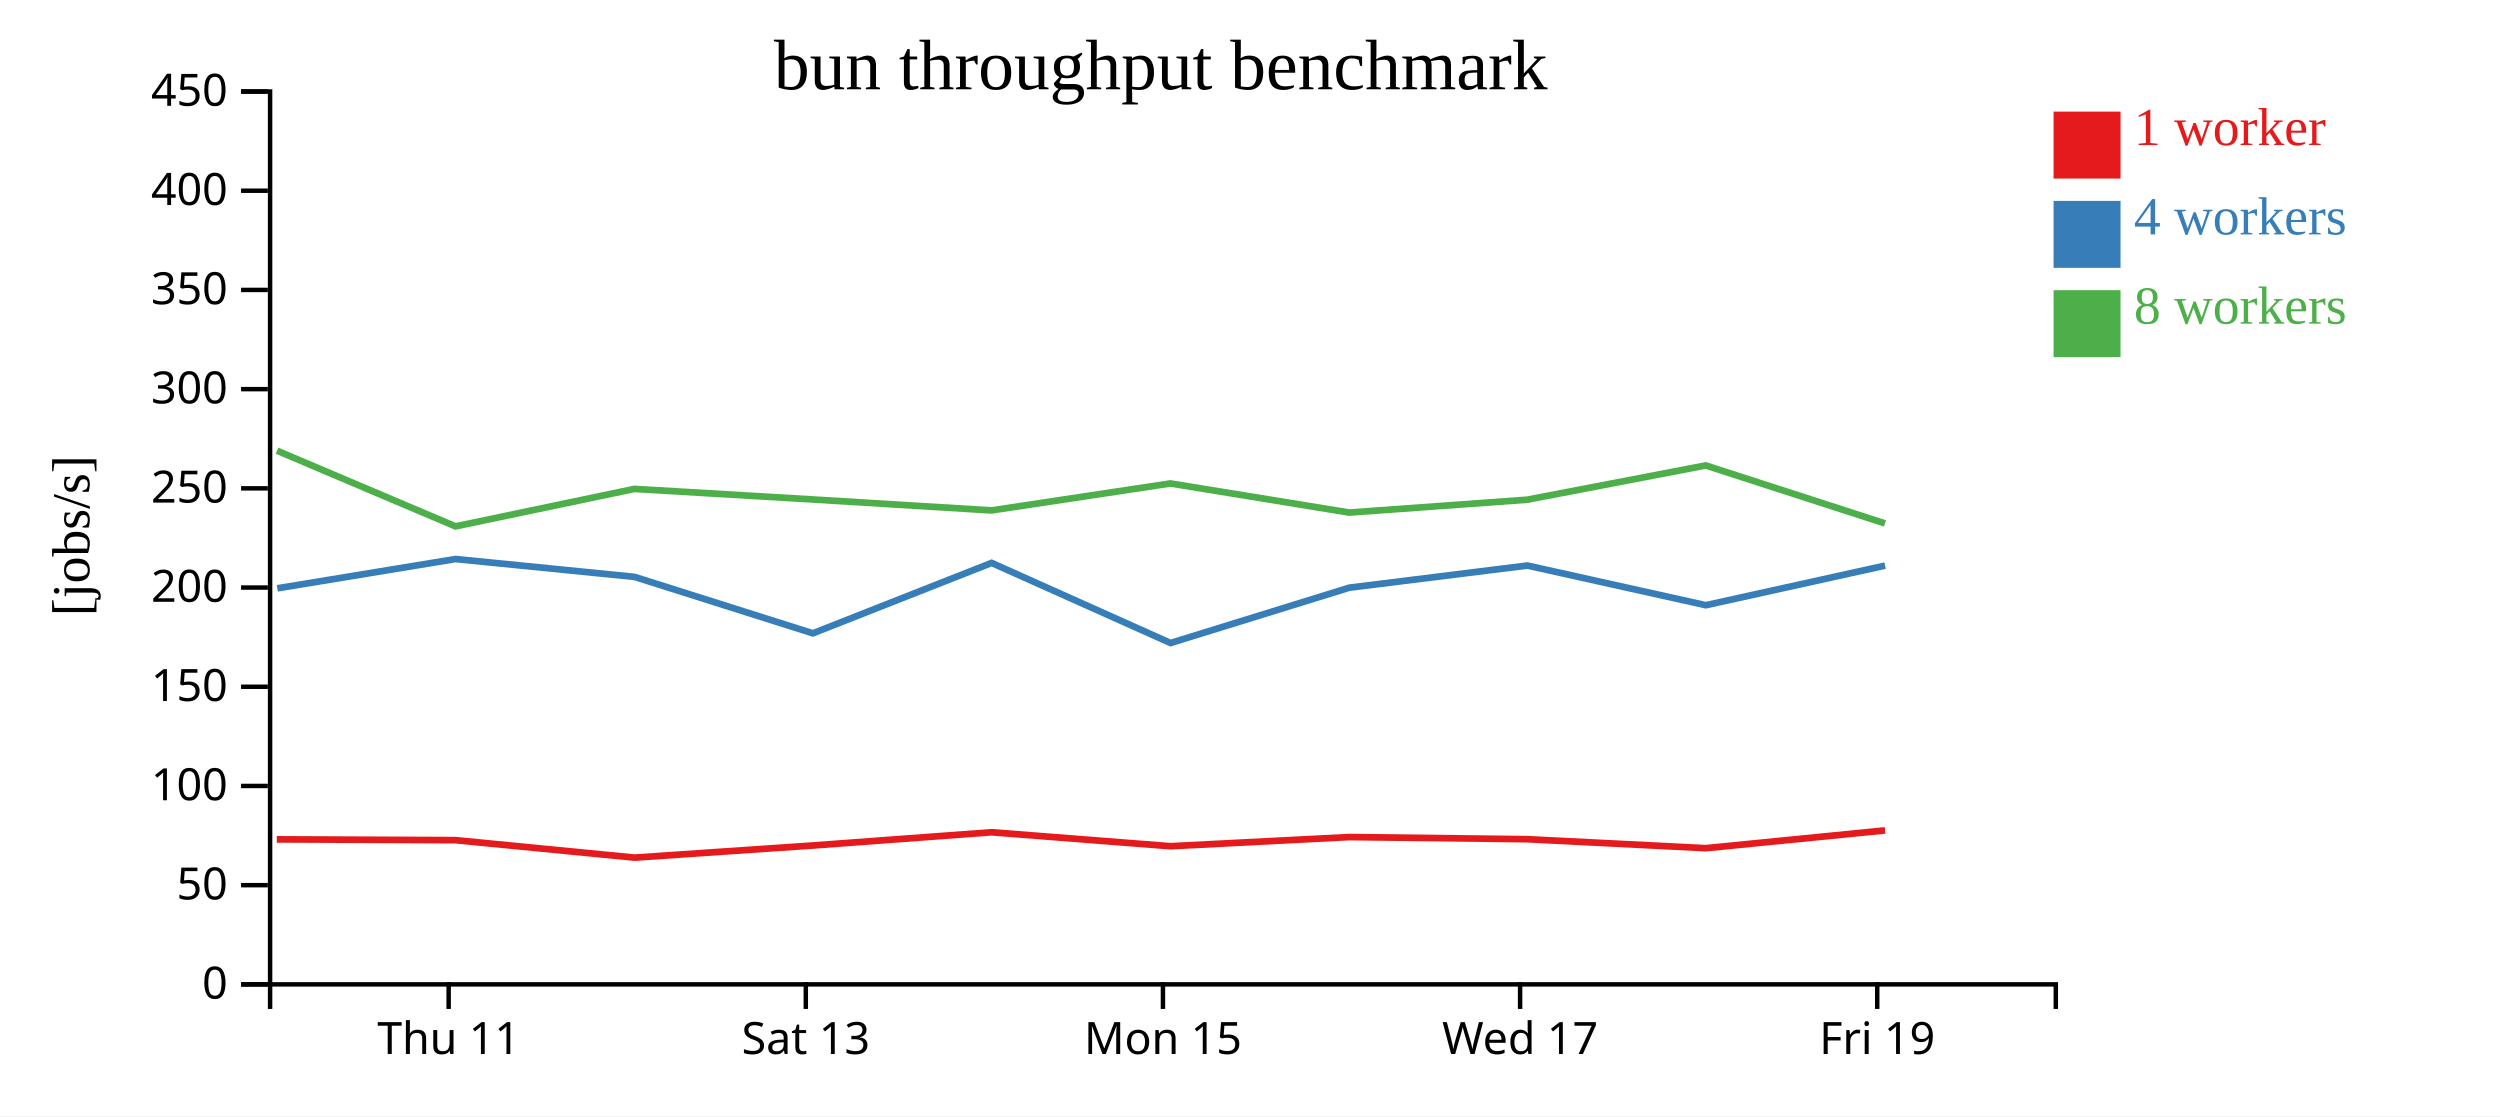
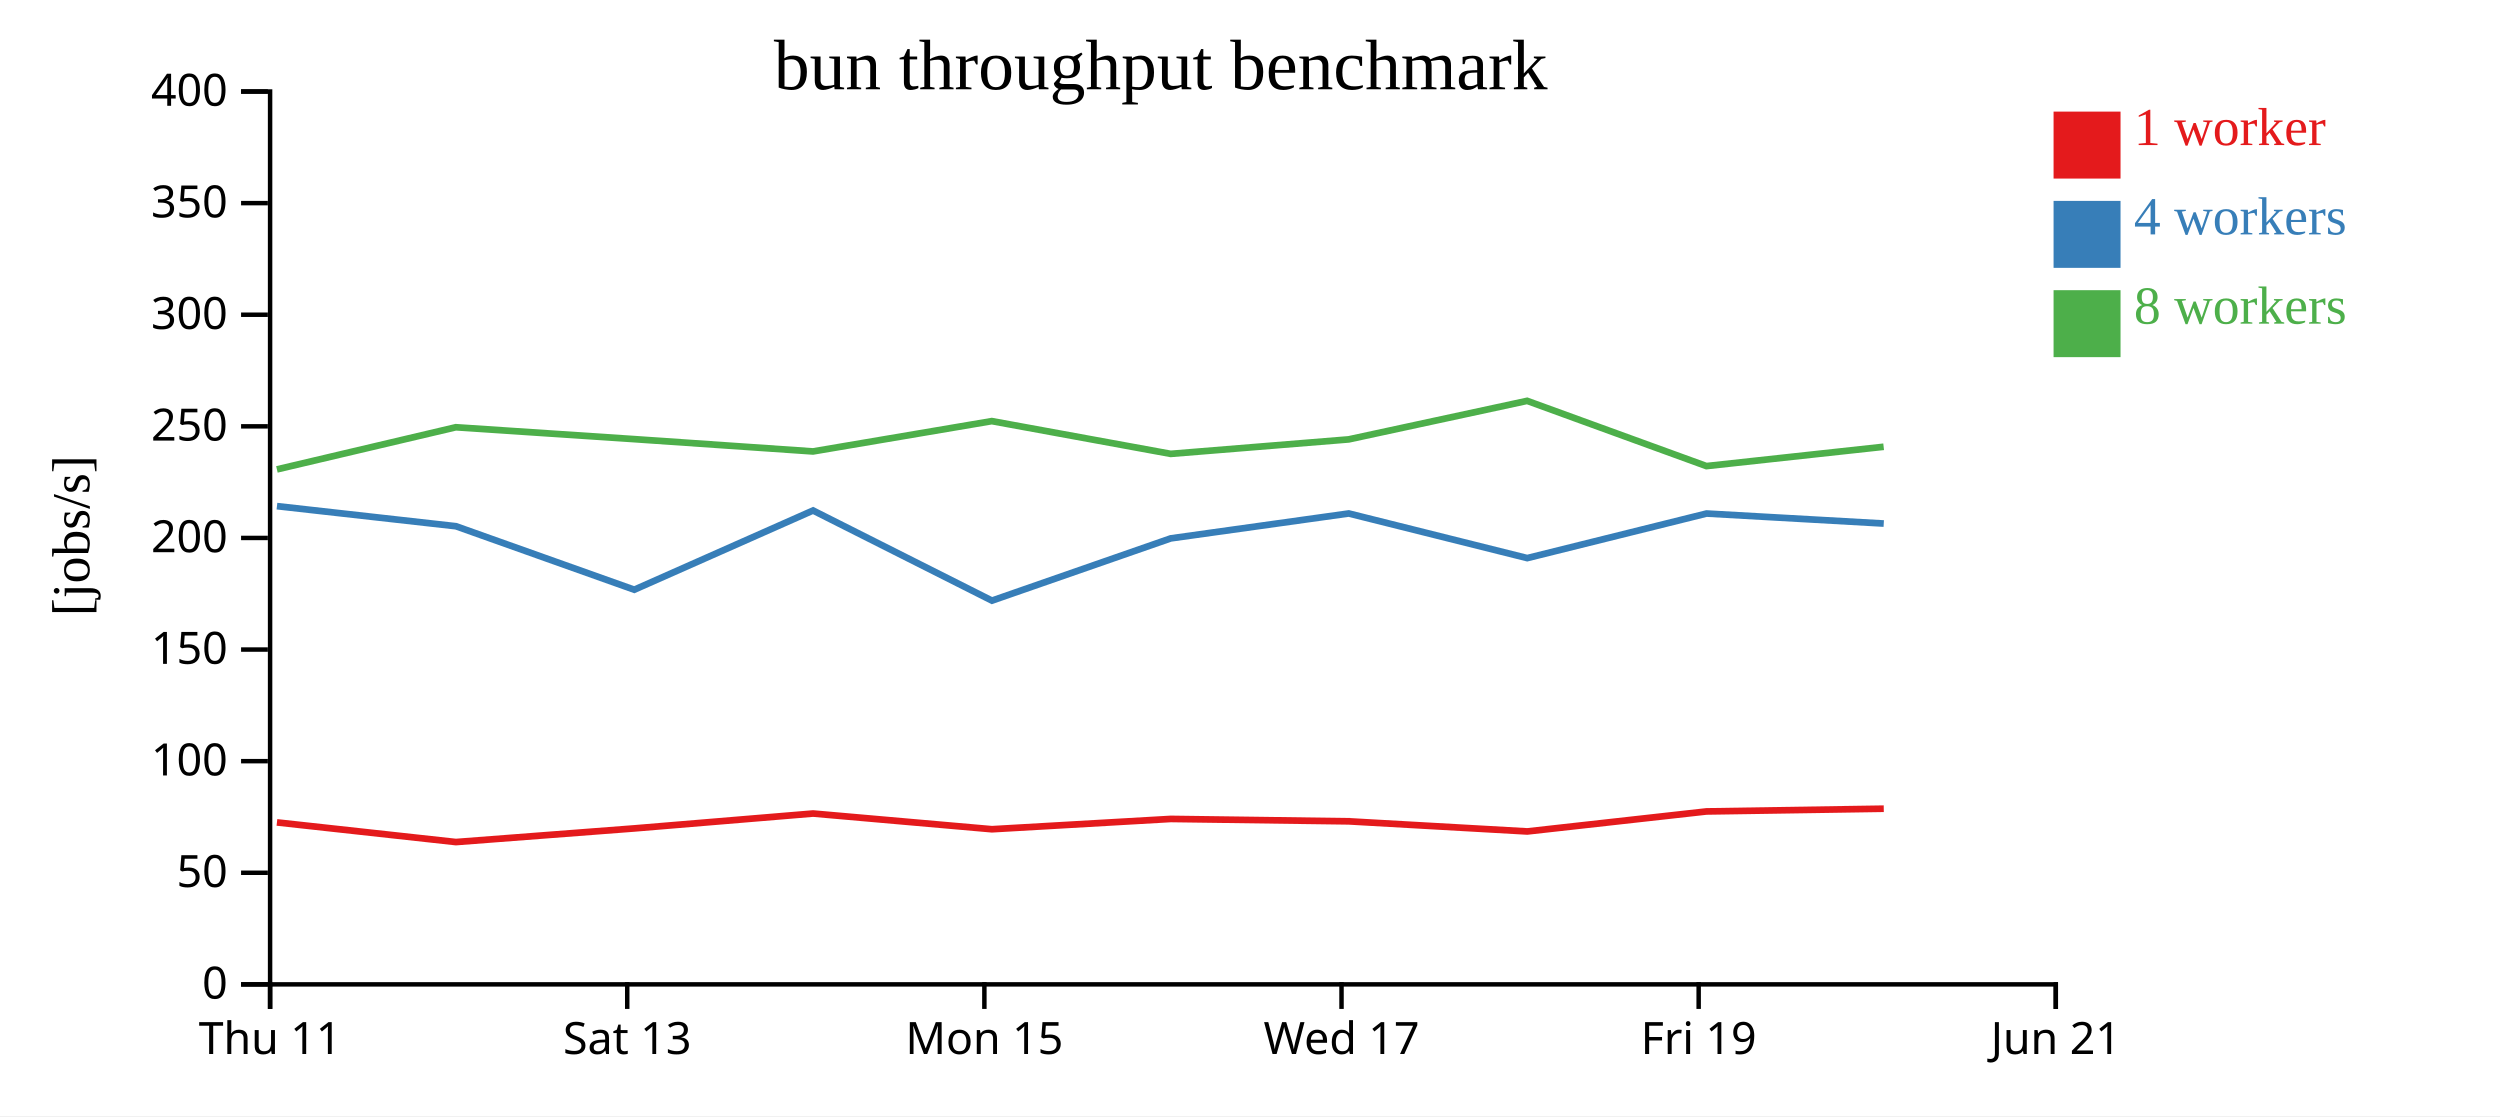
<svg xmlns="http://www.w3.org/2000/svg" width="560" height="250">
  <rect width="100%" height="100%" fill="white" />
  <g transform="translate(60,20)">
    <g transform="translate(0,200)" fill="none" font-size="10" font-family="sans-serif" text-anchor="middle">
      <path class="domain" stroke="currentColor" d="M0.5,6V0.5H400.5V6" />
-       <g class="tick" opacity="1" transform="translate(40.5,0)">
+       <g class="tick" opacity="1" transform="translate(0.5,0)">
        <line stroke="currentColor" y2="6" />
        <text fill="currentColor" y="9" dy="0.71em">Thu 11</text>
      </g>
-       <g class="tick" opacity="1" transform="translate(120.5,0)">
+       <g class="tick" opacity="1" transform="translate(80.5,0)">
        <line stroke="currentColor" y2="6" />
        <text fill="currentColor" y="9" dy="0.71em">Sat 13</text>
      </g>
-       <g class="tick" opacity="1" transform="translate(200.5,0)">
+       <g class="tick" opacity="1" transform="translate(160.5,0)">
        <line stroke="currentColor" y2="6" />
        <text fill="currentColor" y="9" dy="0.71em">Mon 15</text>
      </g>
-       <g class="tick" opacity="1" transform="translate(280.5,0)">
+       <g class="tick" opacity="1" transform="translate(240.5,0)">
        <line stroke="currentColor" y2="6" />
        <text fill="currentColor" y="9" dy="0.71em">Wed 17</text>
      </g>
-       <g class="tick" opacity="1" transform="translate(360.5,0)">
+       <g class="tick" opacity="1" transform="translate(320.5,0)">
        <line stroke="currentColor" y2="6" />
        <text fill="currentColor" y="9" dy="0.71em">Fri 19</text>
+       </g>
+       <g class="tick" opacity="1" transform="translate(400.5,0)">
+         <line stroke="currentColor" y2="6" />
+         <text fill="currentColor" y="9" dy="0.71em">Jun 21</text>
      </g>
    </g>
    <g fill="none" font-size="10" font-family="sans-serif" text-anchor="end">
      <path class="domain" stroke="currentColor" d="M-6,200.5H0.5V0.5H-6" />
      <g class="tick" opacity="1" transform="translate(0,200.5)">
        <line stroke="currentColor" x2="-6" />
        <text fill="currentColor" x="-9" dy="0.32em">0</text>
      </g>
-       <g class="tick" opacity="1" transform="translate(0,178.2778)">
+       <g class="tick" opacity="1" transform="translate(0,175.5)">
        <line stroke="currentColor" x2="-6" />
        <text fill="currentColor" x="-9" dy="0.32em">50</text>
      </g>
-       <g class="tick" opacity="1" transform="translate(0,156.0556)">
+       <g class="tick" opacity="1" transform="translate(0,150.5)">
        <line stroke="currentColor" x2="-6" />
        <text fill="currentColor" x="-9" dy="0.32em">100</text>
      </g>
-       <g class="tick" opacity="1" transform="translate(0,133.8333)">
+       <g class="tick" opacity="1" transform="translate(0,125.5)">
        <line stroke="currentColor" x2="-6" />
        <text fill="currentColor" x="-9" dy="0.32em">150</text>
      </g>
-       <g class="tick" opacity="1" transform="translate(0,111.6111)">
+       <g class="tick" opacity="1" transform="translate(0,100.5)">
        <line stroke="currentColor" x2="-6" />
        <text fill="currentColor" x="-9" dy="0.32em">200</text>
      </g>
-       <g class="tick" opacity="1" transform="translate(0,89.38889)">
+       <g class="tick" opacity="1" transform="translate(0,75.5)">
        <line stroke="currentColor" x2="-6" />
        <text fill="currentColor" x="-9" dy="0.32em">250</text>
      </g>
-       <g class="tick" opacity="1" transform="translate(0,67.16667)">
+       <g class="tick" opacity="1" transform="translate(0,50.5)">
        <line stroke="currentColor" x2="-6" />
        <text fill="currentColor" x="-9" dy="0.32em">300</text>
      </g>
-       <g class="tick" opacity="1" transform="translate(0,44.94444)">
+       <g class="tick" opacity="1" transform="translate(0,25.5)">
        <line stroke="currentColor" x2="-6" />
        <text fill="currentColor" x="-9" dy="0.32em">350</text>
      </g>
-       <g class="tick" opacity="1" transform="translate(0,22.72222)">
+       <g class="tick" opacity="1" transform="translate(0,0.5)">
        <line stroke="currentColor" x2="-6" />
        <text fill="currentColor" x="-9" dy="0.32em">400</text>
-       </g>
-       <g class="tick" opacity="1" transform="translate(0,0.5)">
-         <line stroke="currentColor" x2="-6" />
-         <text fill="currentColor" x="-9" dy="0.32em">450</text>
      </g>
    </g>
    <text text-anchor="middle" style="font-size: 12px" transform="rotate(-90)" y="-40" x="-100">[jobs/s]</text>
    <text text-anchor="middle" style="font-size: 16px" y="0" x="200">bun throughput benchmark</text>
-     <path class="line" fill="none" stroke="#e41a1c" stroke-width="1.5" d="M2,168.016L42.033,168.195L82.124,172.107L122.061,169.391L162.126,166.427L202.191,169.554L242.251,167.502L282.117,167.98L322.1,169.994L362.253,166.011" />
-     <path class="line" fill="none" stroke="#377eb8" stroke-width="1.5" d="M2.115,111.782L42.036,105.222L82.128,109.223L122.076,121.863L162.123,106.09L202.198,124.035L242.251,111.641L282.12,106.682L322.1,115.569L362.261,106.695" />
-     <path class="line" fill="none" stroke="#4daf4a" stroke-width="1.5" d="M2.047,80.952L42.028,97.907L82.102,89.515L122.049,91.88L162.107,94.331L202.162,88.293L242.231,94.814L282.099,91.933L322.073,84.259L362.237,97.246" />
+     <path class="line" fill="none" stroke="#e41a1c" stroke-width="1.5" d="M2.033,164.219L42.124,168.621L82.061,165.565L122.126,162.23L162.191,165.749L202.251,163.44L242.117,163.977L282.1,166.244L322.253,161.762L361.963,161.15" />
+     <path class="line" fill="none" stroke="#377eb8" stroke-width="1.5" d="M2.036,93.375L42.128,97.876L82.076,112.096L122.123,94.351L162.198,114.54L202.251,100.596L242.12,95.017L282.1,105.015L322.261,95.031L361.96,97.274" />
+     <path class="line" fill="none" stroke="#4daf4a" stroke-width="1.5" d="M2.028,85.145L42.102,75.704L82.049,78.365L122.107,81.122L162.162,74.33L202.231,81.666L242.099,78.424L282.073,69.792L322.237,84.402L361.937,80.077" />
    <rect class="dot" x="400" y="5" width="15" height="15" style="fill: #e41a1c;" />
    <rect class="dot" x="400" y="25" width="15" height="15" style="fill: #377eb8;" />
    <rect class="dot" x="400" y="45" width="15" height="15" style="fill: #4daf4a;" />
    <text class="label" x="418" y="12.5" style="fill: #e41a1c; alignment-baseline: middle;" text-anchor="left">1 worker</text>
    <text class="label" x="418" y="32.5" style="fill: #377eb8; alignment-baseline: middle;" text-anchor="left">4 workers</text>
    <text class="label" x="418" y="52.5" style="fill: #4daf4a; alignment-baseline: middle;" text-anchor="left">8 workers</text>
  </g>
</svg>
